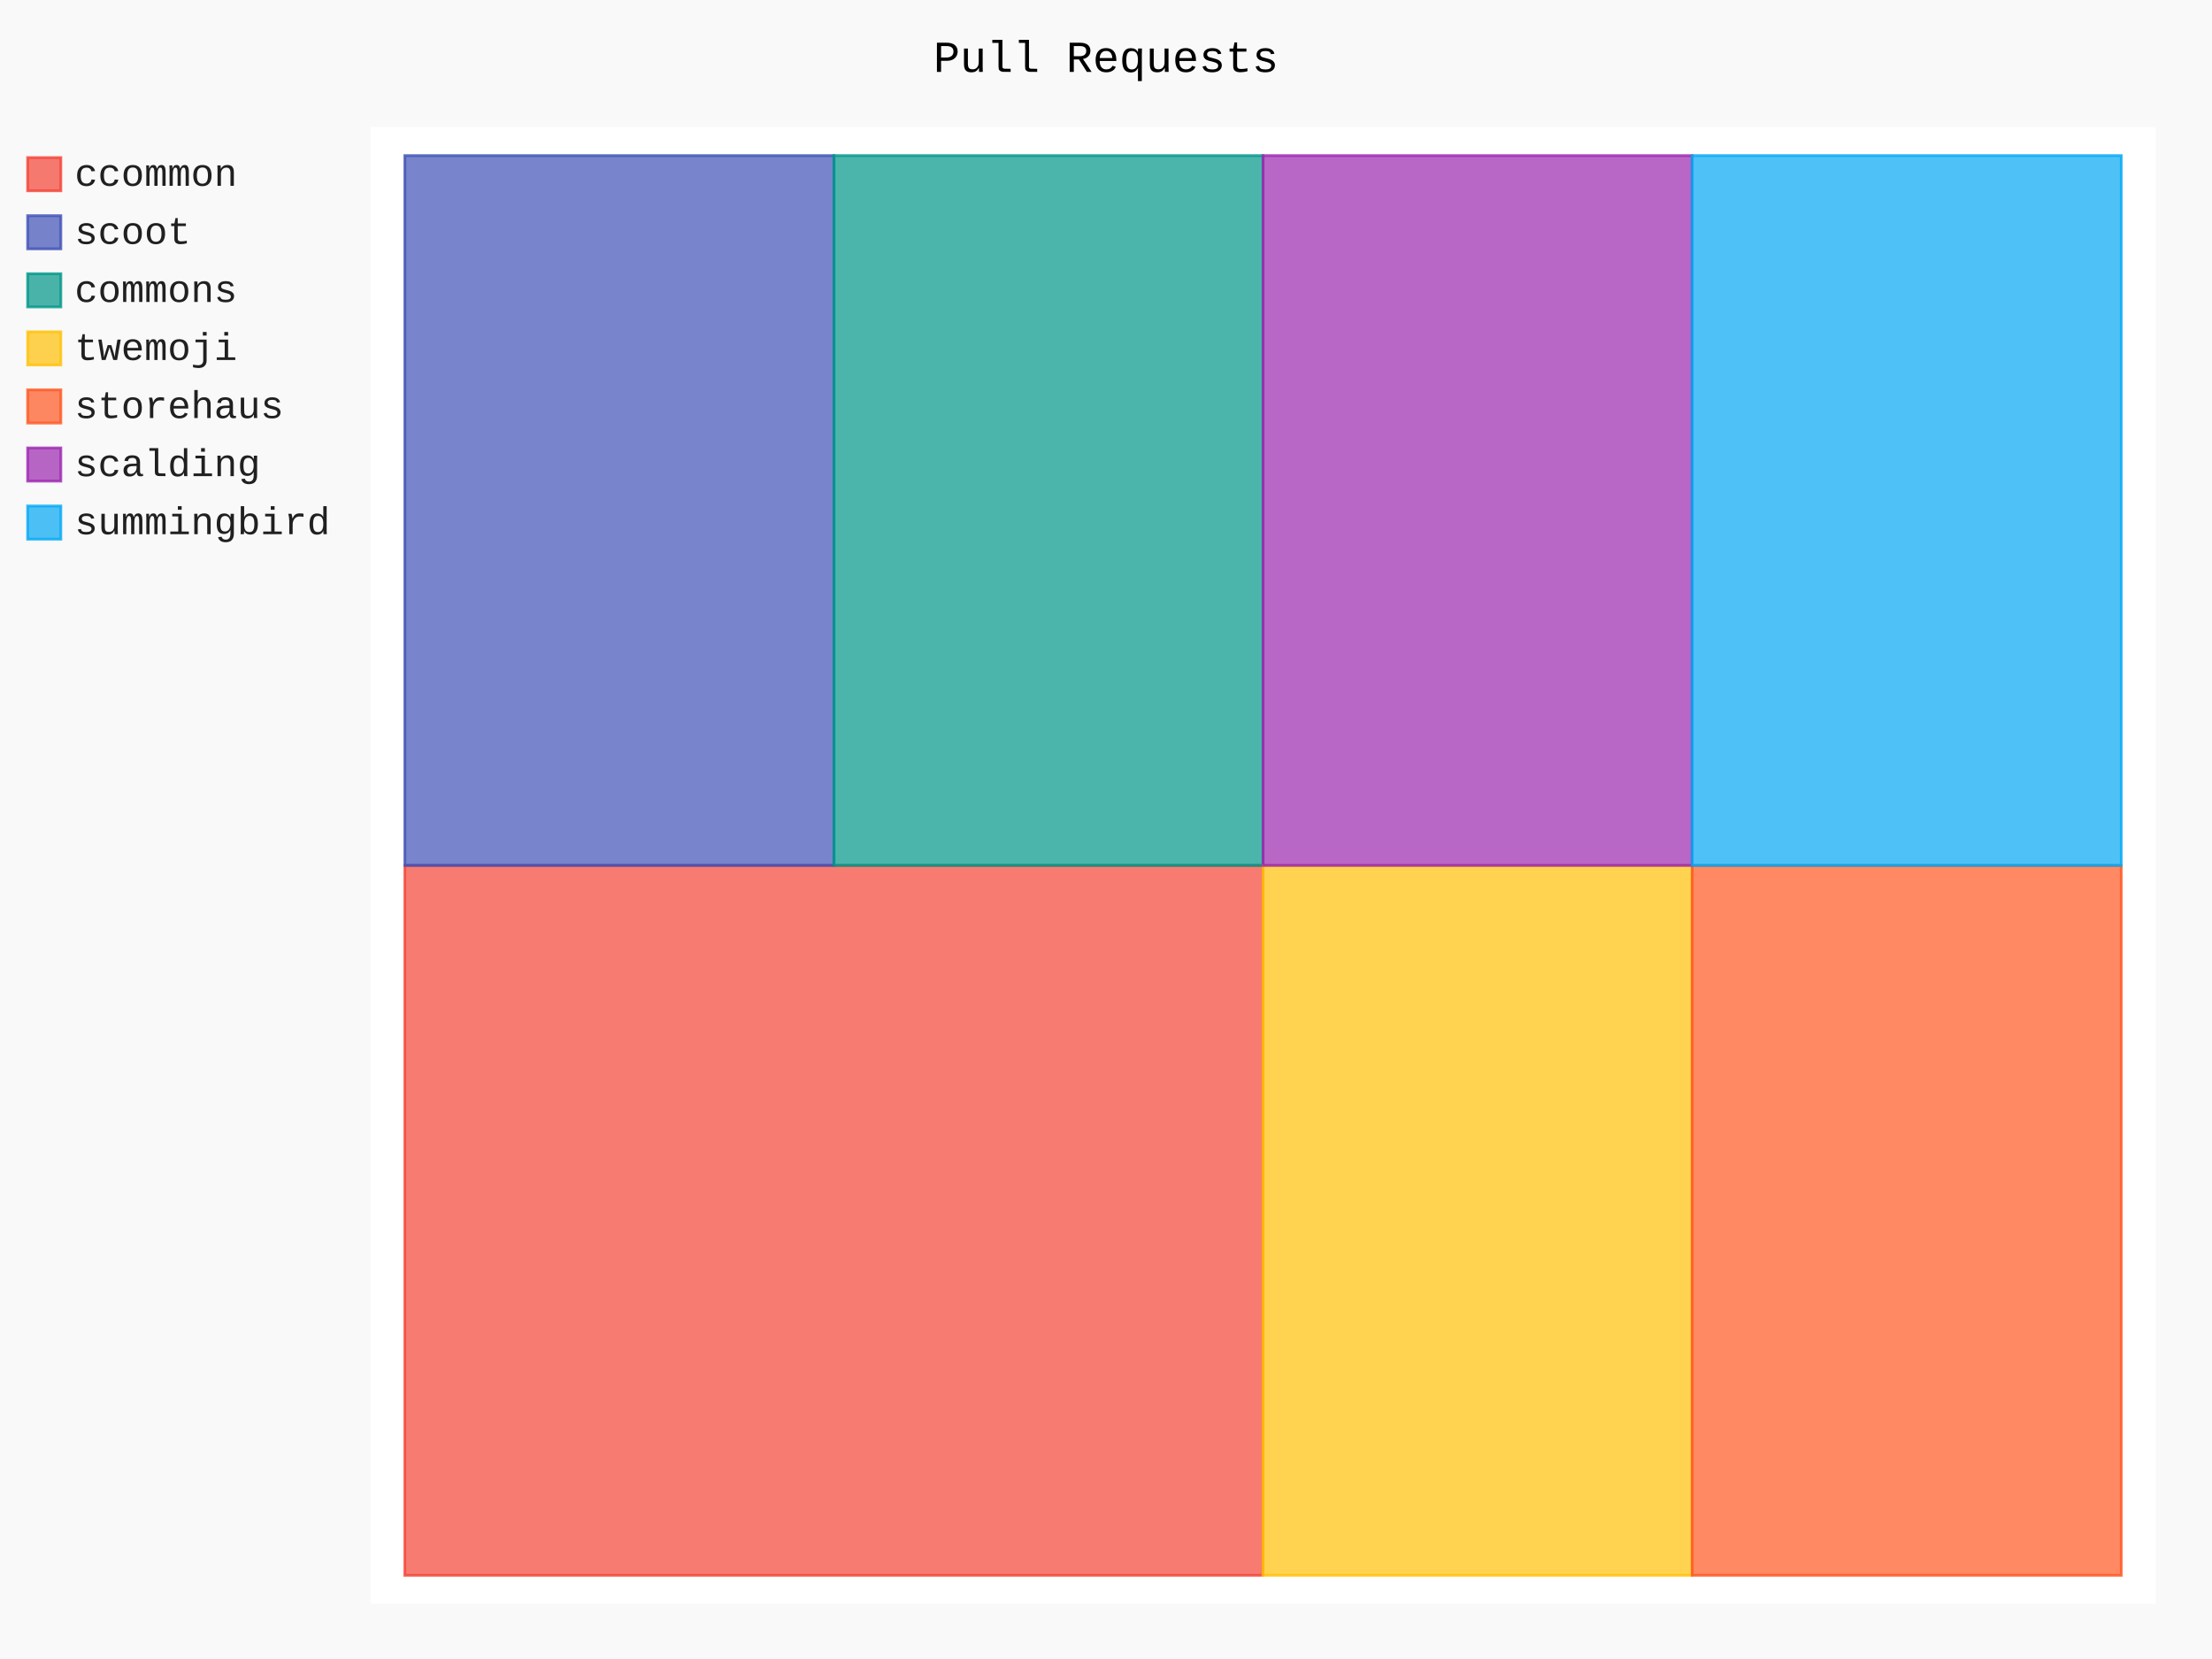
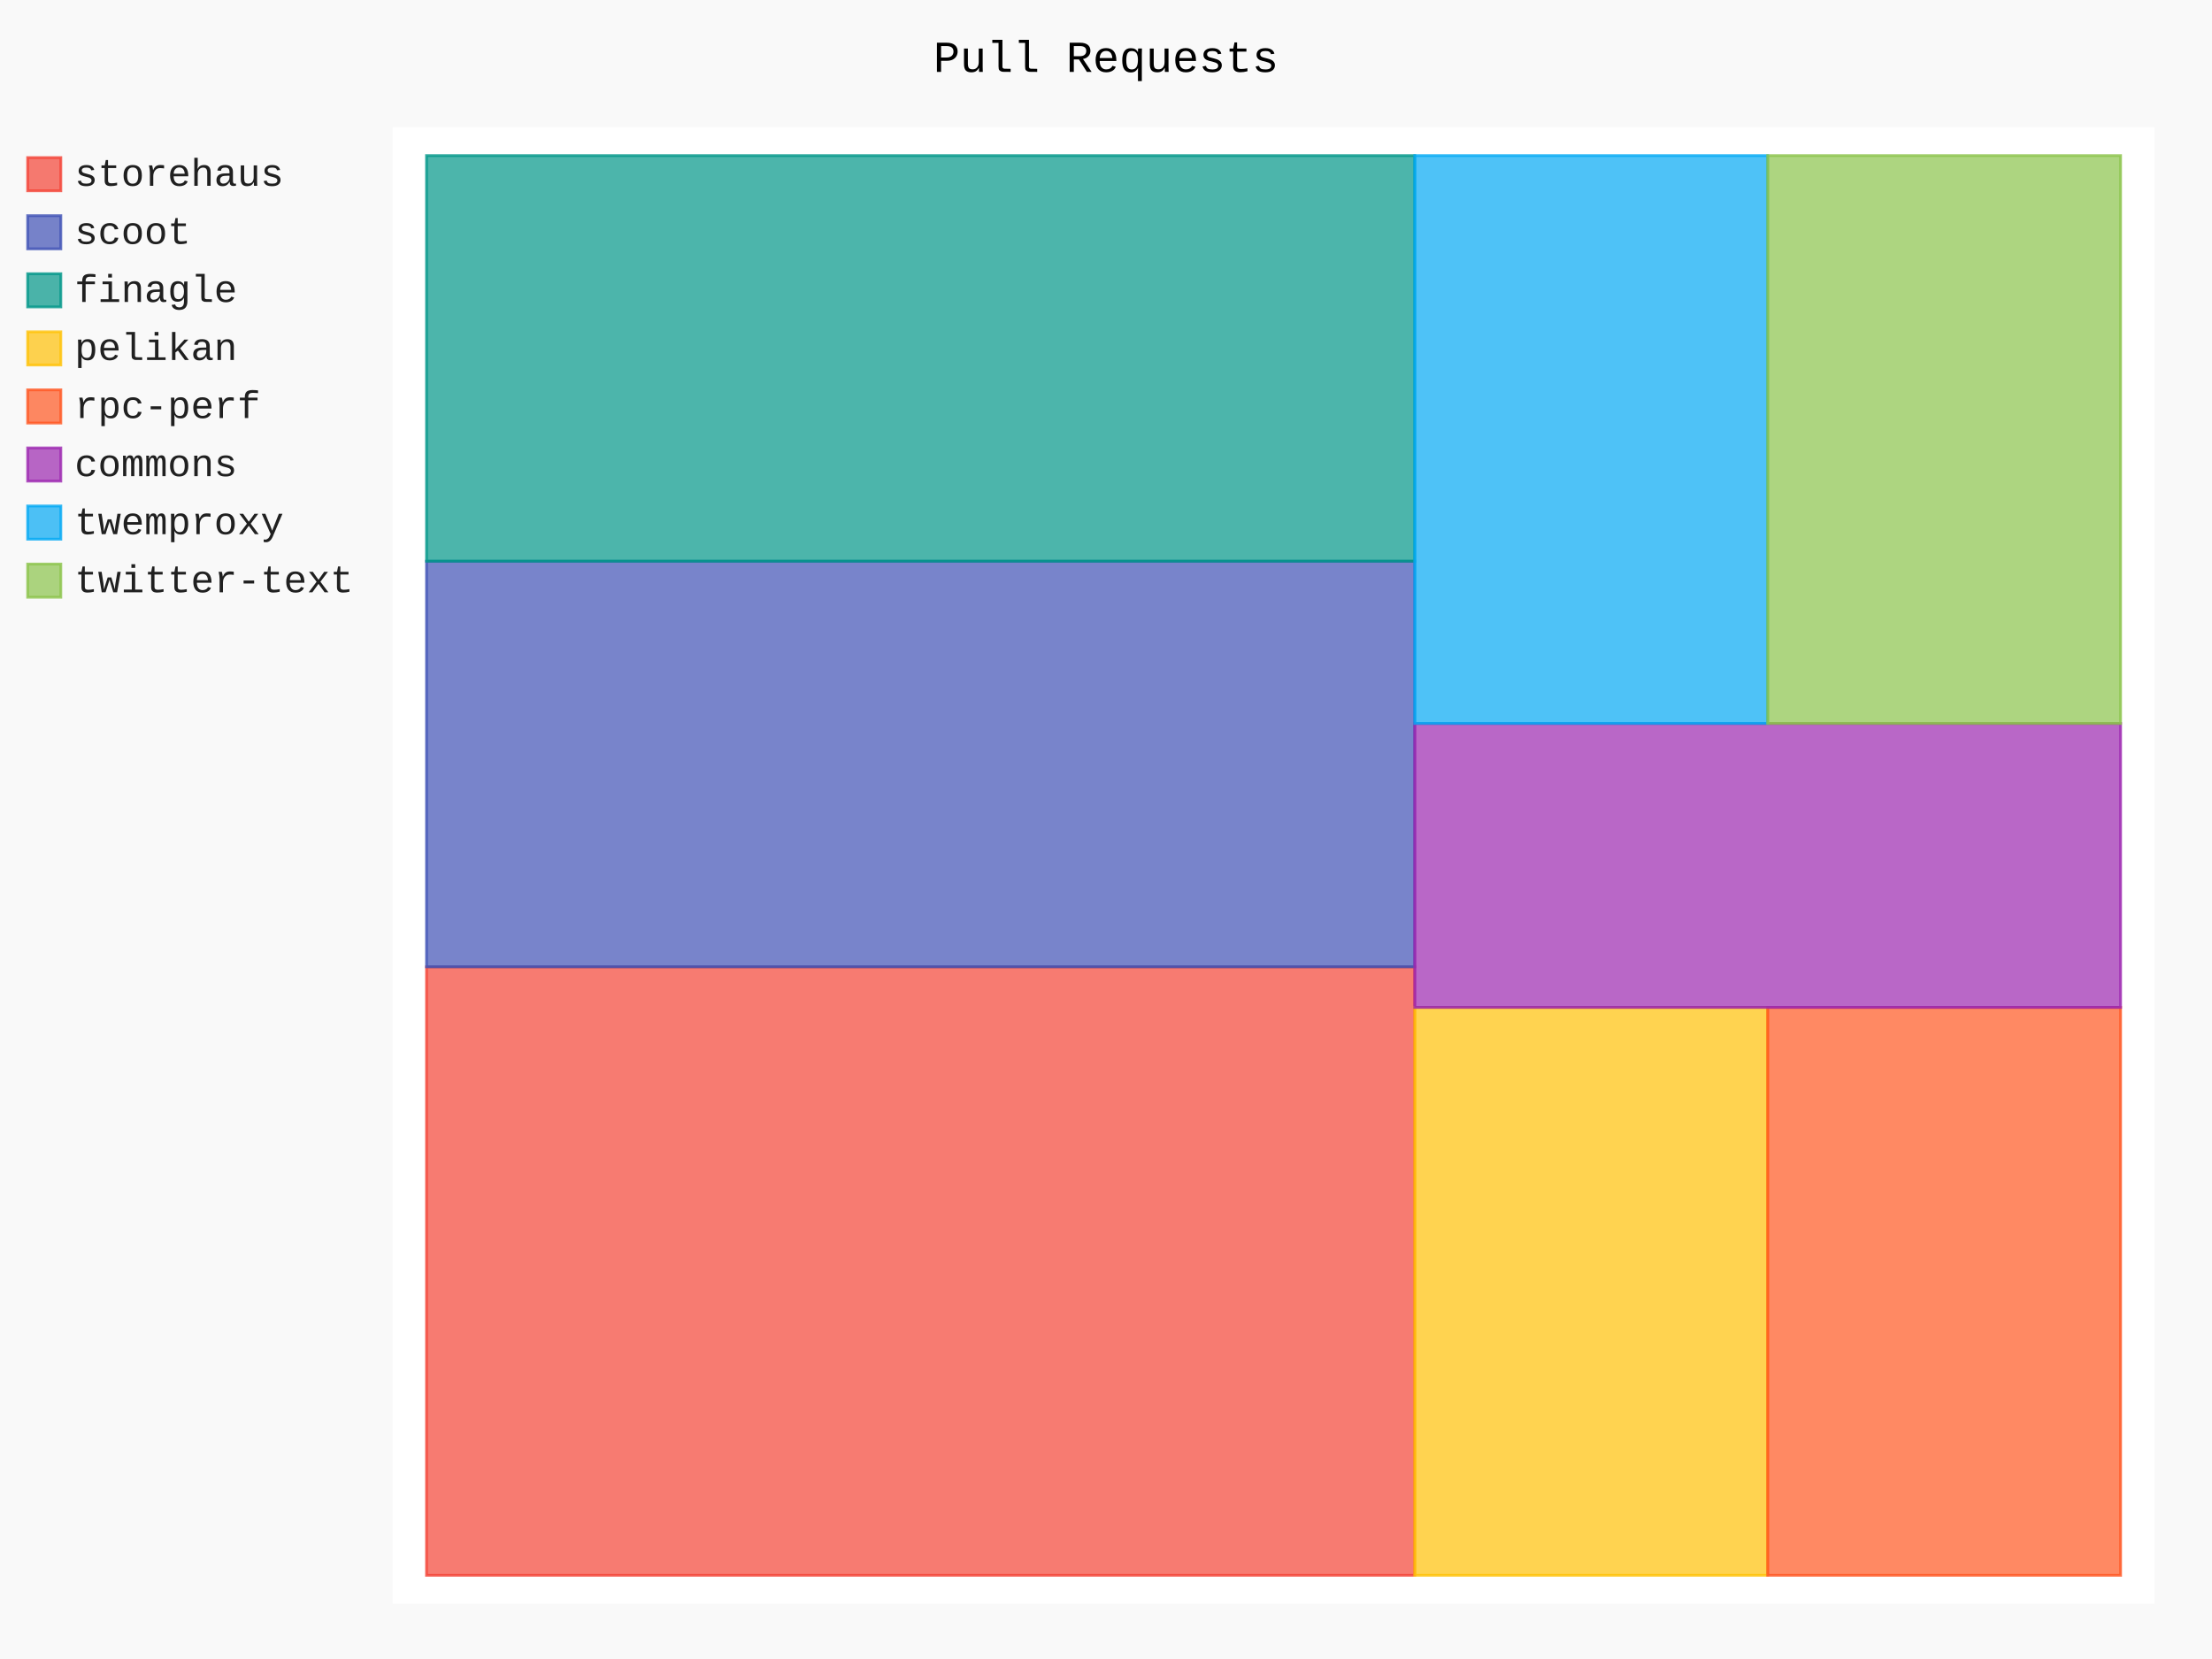
- <svg xmlns="http://www.w3.org/2000/svg" class="pygal-chart" id="chart-78f9c6d2-0bbb-4cf7-818a-bebe4d49beeb" viewBox="0 0 800 600">
+ <svg xmlns="http://www.w3.org/2000/svg" class="pygal-chart" id="chart-2be6702f-6b48-41d1-bde0-d7b0ae080db9" viewBox="0 0 800 600">
  <defs>
-     <style type="text/css">#chart-78f9c6d2-0bbb-4cf7-818a-bebe4d49beeb{-webkit-user-select:none;-webkit-font-smoothing:antialiased;font-family:Consolas,"Liberation Mono",Menlo,Courier,monospace}#chart-78f9c6d2-0bbb-4cf7-818a-bebe4d49beeb .title{font-family:Consolas,"Liberation Mono",Menlo,Courier,monospace;font-size:16px}#chart-78f9c6d2-0bbb-4cf7-818a-bebe4d49beeb .legends .legend text{font-family:Consolas,"Liberation Mono",Menlo,Courier,monospace;font-size:14px}#chart-78f9c6d2-0bbb-4cf7-818a-bebe4d49beeb .axis text{font-family:Consolas,"Liberation Mono",Menlo,Courier,monospace;font-size:10px}#chart-78f9c6d2-0bbb-4cf7-818a-bebe4d49beeb .axis text.major{font-family:Consolas,"Liberation Mono",Menlo,Courier,monospace;font-size:10px}#chart-78f9c6d2-0bbb-4cf7-818a-bebe4d49beeb .text-overlay text.value{font-family:Consolas,"Liberation Mono",Menlo,Courier,monospace;font-size:16px}#chart-78f9c6d2-0bbb-4cf7-818a-bebe4d49beeb .text-overlay text.label{font-family:Consolas,"Liberation Mono",Menlo,Courier,monospace;font-size:10px}#chart-78f9c6d2-0bbb-4cf7-818a-bebe4d49beeb .tooltip{font-family:Consolas,"Liberation Mono",Menlo,Courier,monospace;font-size:14px}#chart-78f9c6d2-0bbb-4cf7-818a-bebe4d49beeb text.no_data{font-family:Consolas,"Liberation Mono",Menlo,Courier,monospace;font-size:64px}
- #chart-78f9c6d2-0bbb-4cf7-818a-bebe4d49beeb{background-color:rgba(249,249,249,1)}#chart-78f9c6d2-0bbb-4cf7-818a-bebe4d49beeb path,#chart-78f9c6d2-0bbb-4cf7-818a-bebe4d49beeb line,#chart-78f9c6d2-0bbb-4cf7-818a-bebe4d49beeb rect,#chart-78f9c6d2-0bbb-4cf7-818a-bebe4d49beeb circle{-webkit-transition:150ms;-moz-transition:150ms;transition:150ms}#chart-78f9c6d2-0bbb-4cf7-818a-bebe4d49beeb .graph &gt; .background{fill:rgba(249,249,249,1)}#chart-78f9c6d2-0bbb-4cf7-818a-bebe4d49beeb .plot &gt; .background{fill:rgba(255,255,255,1)}#chart-78f9c6d2-0bbb-4cf7-818a-bebe4d49beeb .graph{fill:rgba(0,0,0,.87)}#chart-78f9c6d2-0bbb-4cf7-818a-bebe4d49beeb text.no_data{fill:rgba(0,0,0,1)}#chart-78f9c6d2-0bbb-4cf7-818a-bebe4d49beeb .title{fill:rgba(0,0,0,1)}#chart-78f9c6d2-0bbb-4cf7-818a-bebe4d49beeb .legends .legend text{fill:rgba(0,0,0,.87)}#chart-78f9c6d2-0bbb-4cf7-818a-bebe4d49beeb .legends .legend:hover text{fill:rgba(0,0,0,1)}#chart-78f9c6d2-0bbb-4cf7-818a-bebe4d49beeb .axis .line{stroke:rgba(0,0,0,1)}#chart-78f9c6d2-0bbb-4cf7-818a-bebe4d49beeb .axis .guide.line{stroke:rgba(0,0,0,.54)}#chart-78f9c6d2-0bbb-4cf7-818a-bebe4d49beeb .axis .major.line{stroke:rgba(0,0,0,.87)}#chart-78f9c6d2-0bbb-4cf7-818a-bebe4d49beeb .axis text.major{fill:rgba(0,0,0,1)}#chart-78f9c6d2-0bbb-4cf7-818a-bebe4d49beeb .axis.y .guides:hover .guide.line,#chart-78f9c6d2-0bbb-4cf7-818a-bebe4d49beeb .line-graph .axis.x .guides:hover .guide.line,#chart-78f9c6d2-0bbb-4cf7-818a-bebe4d49beeb .stackedline-graph .axis.x .guides:hover .guide.line,#chart-78f9c6d2-0bbb-4cf7-818a-bebe4d49beeb .xy-graph .axis.x .guides:hover .guide.line{stroke:rgba(0,0,0,1)}#chart-78f9c6d2-0bbb-4cf7-818a-bebe4d49beeb .axis .guides:hover text{fill:rgba(0,0,0,1)}#chart-78f9c6d2-0bbb-4cf7-818a-bebe4d49beeb .reactive{fill-opacity:.7;stroke-opacity:.8}#chart-78f9c6d2-0bbb-4cf7-818a-bebe4d49beeb .ci{stroke:rgba(0,0,0,.87)}#chart-78f9c6d2-0bbb-4cf7-818a-bebe4d49beeb .reactive.active,#chart-78f9c6d2-0bbb-4cf7-818a-bebe4d49beeb .active .reactive{fill-opacity:.8;stroke-opacity:.9;stroke-width:4}#chart-78f9c6d2-0bbb-4cf7-818a-bebe4d49beeb .ci .reactive.active{stroke-width:1.5}#chart-78f9c6d2-0bbb-4cf7-818a-bebe4d49beeb .series text{fill:rgba(0,0,0,1)}#chart-78f9c6d2-0bbb-4cf7-818a-bebe4d49beeb .tooltip rect{fill:rgba(255,255,255,1);stroke:rgba(0,0,0,1);-webkit-transition:opacity 150ms;-moz-transition:opacity 150ms;transition:opacity 150ms}#chart-78f9c6d2-0bbb-4cf7-818a-bebe4d49beeb .tooltip .label{fill:rgba(0,0,0,.87)}#chart-78f9c6d2-0bbb-4cf7-818a-bebe4d49beeb .tooltip .label{fill:rgba(0,0,0,.87)}#chart-78f9c6d2-0bbb-4cf7-818a-bebe4d49beeb .tooltip .legend{font-size:.8em;fill:rgba(0,0,0,.54)}#chart-78f9c6d2-0bbb-4cf7-818a-bebe4d49beeb .tooltip .x_label{font-size:.6em;fill:rgba(0,0,0,1)}#chart-78f9c6d2-0bbb-4cf7-818a-bebe4d49beeb .tooltip .xlink{font-size:.5em;text-decoration:underline}#chart-78f9c6d2-0bbb-4cf7-818a-bebe4d49beeb .tooltip .value{font-size:1.5em}#chart-78f9c6d2-0bbb-4cf7-818a-bebe4d49beeb .bound{font-size:.5em}#chart-78f9c6d2-0bbb-4cf7-818a-bebe4d49beeb .max-value{font-size:.75em;fill:rgba(0,0,0,.54)}#chart-78f9c6d2-0bbb-4cf7-818a-bebe4d49beeb .map-element{fill:rgba(255,255,255,1);stroke:rgba(0,0,0,.54) !important}#chart-78f9c6d2-0bbb-4cf7-818a-bebe4d49beeb .map-element .reactive{fill-opacity:inherit;stroke-opacity:inherit}#chart-78f9c6d2-0bbb-4cf7-818a-bebe4d49beeb .color-0,#chart-78f9c6d2-0bbb-4cf7-818a-bebe4d49beeb .color-0 a:visited{stroke:#F44336;fill:#F44336}#chart-78f9c6d2-0bbb-4cf7-818a-bebe4d49beeb .color-1,#chart-78f9c6d2-0bbb-4cf7-818a-bebe4d49beeb .color-1 a:visited{stroke:#3F51B5;fill:#3F51B5}#chart-78f9c6d2-0bbb-4cf7-818a-bebe4d49beeb .color-2,#chart-78f9c6d2-0bbb-4cf7-818a-bebe4d49beeb .color-2 a:visited{stroke:#009688;fill:#009688}#chart-78f9c6d2-0bbb-4cf7-818a-bebe4d49beeb .color-3,#chart-78f9c6d2-0bbb-4cf7-818a-bebe4d49beeb .color-3 a:visited{stroke:#FFC107;fill:#FFC107}#chart-78f9c6d2-0bbb-4cf7-818a-bebe4d49beeb .color-4,#chart-78f9c6d2-0bbb-4cf7-818a-bebe4d49beeb .color-4 a:visited{stroke:#FF5722;fill:#FF5722}#chart-78f9c6d2-0bbb-4cf7-818a-bebe4d49beeb .color-5,#chart-78f9c6d2-0bbb-4cf7-818a-bebe4d49beeb .color-5 a:visited{stroke:#9C27B0;fill:#9C27B0}#chart-78f9c6d2-0bbb-4cf7-818a-bebe4d49beeb .color-6,#chart-78f9c6d2-0bbb-4cf7-818a-bebe4d49beeb .color-6 a:visited{stroke:#03A9F4;fill:#03A9F4}#chart-78f9c6d2-0bbb-4cf7-818a-bebe4d49beeb .text-overlay .color-0 text{fill:black}#chart-78f9c6d2-0bbb-4cf7-818a-bebe4d49beeb .text-overlay .color-1 text{fill:black}#chart-78f9c6d2-0bbb-4cf7-818a-bebe4d49beeb .text-overlay .color-2 text{fill:black}#chart-78f9c6d2-0bbb-4cf7-818a-bebe4d49beeb .text-overlay .color-3 text{fill:black}#chart-78f9c6d2-0bbb-4cf7-818a-bebe4d49beeb .text-overlay .color-4 text{fill:black}#chart-78f9c6d2-0bbb-4cf7-818a-bebe4d49beeb .text-overlay .color-5 text{fill:black}#chart-78f9c6d2-0bbb-4cf7-818a-bebe4d49beeb .text-overlay .color-6 text{fill:black}
- #chart-78f9c6d2-0bbb-4cf7-818a-bebe4d49beeb text.no_data{text-anchor:middle}#chart-78f9c6d2-0bbb-4cf7-818a-bebe4d49beeb .guide.line{fill:none}#chart-78f9c6d2-0bbb-4cf7-818a-bebe4d49beeb .centered{text-anchor:middle}#chart-78f9c6d2-0bbb-4cf7-818a-bebe4d49beeb .title{text-anchor:middle}#chart-78f9c6d2-0bbb-4cf7-818a-bebe4d49beeb .legends .legend text{fill-opacity:1}#chart-78f9c6d2-0bbb-4cf7-818a-bebe4d49beeb .axis.x text{text-anchor:middle}#chart-78f9c6d2-0bbb-4cf7-818a-bebe4d49beeb .axis.x:not(.web) text[transform]{text-anchor:start}#chart-78f9c6d2-0bbb-4cf7-818a-bebe4d49beeb .axis.x:not(.web) text[transform].backwards{text-anchor:end}#chart-78f9c6d2-0bbb-4cf7-818a-bebe4d49beeb .axis.y text{text-anchor:end}#chart-78f9c6d2-0bbb-4cf7-818a-bebe4d49beeb .axis.y text[transform].backwards{text-anchor:start}#chart-78f9c6d2-0bbb-4cf7-818a-bebe4d49beeb .axis.y2 text{text-anchor:start}#chart-78f9c6d2-0bbb-4cf7-818a-bebe4d49beeb .axis.y2 text[transform].backwards{text-anchor:end}#chart-78f9c6d2-0bbb-4cf7-818a-bebe4d49beeb .axis .guide.line{stroke-dasharray:4,4}#chart-78f9c6d2-0bbb-4cf7-818a-bebe4d49beeb .axis .major.guide.line{stroke-dasharray:6,6}#chart-78f9c6d2-0bbb-4cf7-818a-bebe4d49beeb .horizontal .axis.y .guide.line,#chart-78f9c6d2-0bbb-4cf7-818a-bebe4d49beeb .horizontal .axis.y2 .guide.line,#chart-78f9c6d2-0bbb-4cf7-818a-bebe4d49beeb .vertical .axis.x .guide.line{opacity:0}#chart-78f9c6d2-0bbb-4cf7-818a-bebe4d49beeb .horizontal .axis.always_show .guide.line,#chart-78f9c6d2-0bbb-4cf7-818a-bebe4d49beeb .vertical .axis.always_show .guide.line{opacity:1 !important}#chart-78f9c6d2-0bbb-4cf7-818a-bebe4d49beeb .axis.y .guides:hover .guide.line,#chart-78f9c6d2-0bbb-4cf7-818a-bebe4d49beeb .axis.y2 .guides:hover .guide.line,#chart-78f9c6d2-0bbb-4cf7-818a-bebe4d49beeb .axis.x .guides:hover .guide.line{opacity:1}#chart-78f9c6d2-0bbb-4cf7-818a-bebe4d49beeb .axis .guides:hover text{opacity:1}#chart-78f9c6d2-0bbb-4cf7-818a-bebe4d49beeb .nofill{fill:none}#chart-78f9c6d2-0bbb-4cf7-818a-bebe4d49beeb .subtle-fill{fill-opacity:.2}#chart-78f9c6d2-0bbb-4cf7-818a-bebe4d49beeb .dot{stroke-width:1px;fill-opacity:1}#chart-78f9c6d2-0bbb-4cf7-818a-bebe4d49beeb .dot.active{stroke-width:5px}#chart-78f9c6d2-0bbb-4cf7-818a-bebe4d49beeb .dot.negative{fill:transparent}#chart-78f9c6d2-0bbb-4cf7-818a-bebe4d49beeb text,#chart-78f9c6d2-0bbb-4cf7-818a-bebe4d49beeb tspan{stroke:none !important}#chart-78f9c6d2-0bbb-4cf7-818a-bebe4d49beeb .series text.active{opacity:1}#chart-78f9c6d2-0bbb-4cf7-818a-bebe4d49beeb .tooltip rect{fill-opacity:.95;stroke-width:.5}#chart-78f9c6d2-0bbb-4cf7-818a-bebe4d49beeb .tooltip text{fill-opacity:1}#chart-78f9c6d2-0bbb-4cf7-818a-bebe4d49beeb .showable{visibility:hidden}#chart-78f9c6d2-0bbb-4cf7-818a-bebe4d49beeb .showable.shown{visibility:visible}#chart-78f9c6d2-0bbb-4cf7-818a-bebe4d49beeb .gauge-background{fill:rgba(229,229,229,1);stroke:none}#chart-78f9c6d2-0bbb-4cf7-818a-bebe4d49beeb .bg-lines{stroke:rgba(249,249,249,1);stroke-width:2px}</style>
+     <style type="text/css">#chart-2be6702f-6b48-41d1-bde0-d7b0ae080db9{-webkit-user-select:none;-webkit-font-smoothing:antialiased;font-family:Consolas,"Liberation Mono",Menlo,Courier,monospace}#chart-2be6702f-6b48-41d1-bde0-d7b0ae080db9 .title{font-family:Consolas,"Liberation Mono",Menlo,Courier,monospace;font-size:16px}#chart-2be6702f-6b48-41d1-bde0-d7b0ae080db9 .legends .legend text{font-family:Consolas,"Liberation Mono",Menlo,Courier,monospace;font-size:14px}#chart-2be6702f-6b48-41d1-bde0-d7b0ae080db9 .axis text{font-family:Consolas,"Liberation Mono",Menlo,Courier,monospace;font-size:10px}#chart-2be6702f-6b48-41d1-bde0-d7b0ae080db9 .axis text.major{font-family:Consolas,"Liberation Mono",Menlo,Courier,monospace;font-size:10px}#chart-2be6702f-6b48-41d1-bde0-d7b0ae080db9 .text-overlay text.value{font-family:Consolas,"Liberation Mono",Menlo,Courier,monospace;font-size:16px}#chart-2be6702f-6b48-41d1-bde0-d7b0ae080db9 .text-overlay text.label{font-family:Consolas,"Liberation Mono",Menlo,Courier,monospace;font-size:10px}#chart-2be6702f-6b48-41d1-bde0-d7b0ae080db9 .tooltip{font-family:Consolas,"Liberation Mono",Menlo,Courier,monospace;font-size:14px}#chart-2be6702f-6b48-41d1-bde0-d7b0ae080db9 text.no_data{font-family:Consolas,"Liberation Mono",Menlo,Courier,monospace;font-size:64px}
+ #chart-2be6702f-6b48-41d1-bde0-d7b0ae080db9{background-color:rgba(249,249,249,1)}#chart-2be6702f-6b48-41d1-bde0-d7b0ae080db9 path,#chart-2be6702f-6b48-41d1-bde0-d7b0ae080db9 line,#chart-2be6702f-6b48-41d1-bde0-d7b0ae080db9 rect,#chart-2be6702f-6b48-41d1-bde0-d7b0ae080db9 circle{-webkit-transition:150ms;-moz-transition:150ms;transition:150ms}#chart-2be6702f-6b48-41d1-bde0-d7b0ae080db9 .graph &gt; .background{fill:rgba(249,249,249,1)}#chart-2be6702f-6b48-41d1-bde0-d7b0ae080db9 .plot &gt; .background{fill:rgba(255,255,255,1)}#chart-2be6702f-6b48-41d1-bde0-d7b0ae080db9 .graph{fill:rgba(0,0,0,.87)}#chart-2be6702f-6b48-41d1-bde0-d7b0ae080db9 text.no_data{fill:rgba(0,0,0,1)}#chart-2be6702f-6b48-41d1-bde0-d7b0ae080db9 .title{fill:rgba(0,0,0,1)}#chart-2be6702f-6b48-41d1-bde0-d7b0ae080db9 .legends .legend text{fill:rgba(0,0,0,.87)}#chart-2be6702f-6b48-41d1-bde0-d7b0ae080db9 .legends .legend:hover text{fill:rgba(0,0,0,1)}#chart-2be6702f-6b48-41d1-bde0-d7b0ae080db9 .axis .line{stroke:rgba(0,0,0,1)}#chart-2be6702f-6b48-41d1-bde0-d7b0ae080db9 .axis .guide.line{stroke:rgba(0,0,0,.54)}#chart-2be6702f-6b48-41d1-bde0-d7b0ae080db9 .axis .major.line{stroke:rgba(0,0,0,.87)}#chart-2be6702f-6b48-41d1-bde0-d7b0ae080db9 .axis text.major{fill:rgba(0,0,0,1)}#chart-2be6702f-6b48-41d1-bde0-d7b0ae080db9 .axis.y .guides:hover .guide.line,#chart-2be6702f-6b48-41d1-bde0-d7b0ae080db9 .line-graph .axis.x .guides:hover .guide.line,#chart-2be6702f-6b48-41d1-bde0-d7b0ae080db9 .stackedline-graph .axis.x .guides:hover .guide.line,#chart-2be6702f-6b48-41d1-bde0-d7b0ae080db9 .xy-graph .axis.x .guides:hover .guide.line{stroke:rgba(0,0,0,1)}#chart-2be6702f-6b48-41d1-bde0-d7b0ae080db9 .axis .guides:hover text{fill:rgba(0,0,0,1)}#chart-2be6702f-6b48-41d1-bde0-d7b0ae080db9 .reactive{fill-opacity:.7;stroke-opacity:.8}#chart-2be6702f-6b48-41d1-bde0-d7b0ae080db9 .ci{stroke:rgba(0,0,0,.87)}#chart-2be6702f-6b48-41d1-bde0-d7b0ae080db9 .reactive.active,#chart-2be6702f-6b48-41d1-bde0-d7b0ae080db9 .active .reactive{fill-opacity:.8;stroke-opacity:.9;stroke-width:4}#chart-2be6702f-6b48-41d1-bde0-d7b0ae080db9 .ci .reactive.active{stroke-width:1.5}#chart-2be6702f-6b48-41d1-bde0-d7b0ae080db9 .series text{fill:rgba(0,0,0,1)}#chart-2be6702f-6b48-41d1-bde0-d7b0ae080db9 .tooltip rect{fill:rgba(255,255,255,1);stroke:rgba(0,0,0,1);-webkit-transition:opacity 150ms;-moz-transition:opacity 150ms;transition:opacity 150ms}#chart-2be6702f-6b48-41d1-bde0-d7b0ae080db9 .tooltip .label{fill:rgba(0,0,0,.87)}#chart-2be6702f-6b48-41d1-bde0-d7b0ae080db9 .tooltip .label{fill:rgba(0,0,0,.87)}#chart-2be6702f-6b48-41d1-bde0-d7b0ae080db9 .tooltip .legend{font-size:.8em;fill:rgba(0,0,0,.54)}#chart-2be6702f-6b48-41d1-bde0-d7b0ae080db9 .tooltip .x_label{font-size:.6em;fill:rgba(0,0,0,1)}#chart-2be6702f-6b48-41d1-bde0-d7b0ae080db9 .tooltip .xlink{font-size:.5em;text-decoration:underline}#chart-2be6702f-6b48-41d1-bde0-d7b0ae080db9 .tooltip .value{font-size:1.5em}#chart-2be6702f-6b48-41d1-bde0-d7b0ae080db9 .bound{font-size:.5em}#chart-2be6702f-6b48-41d1-bde0-d7b0ae080db9 .max-value{font-size:.75em;fill:rgba(0,0,0,.54)}#chart-2be6702f-6b48-41d1-bde0-d7b0ae080db9 .map-element{fill:rgba(255,255,255,1);stroke:rgba(0,0,0,.54) !important}#chart-2be6702f-6b48-41d1-bde0-d7b0ae080db9 .map-element .reactive{fill-opacity:inherit;stroke-opacity:inherit}#chart-2be6702f-6b48-41d1-bde0-d7b0ae080db9 .color-0,#chart-2be6702f-6b48-41d1-bde0-d7b0ae080db9 .color-0 a:visited{stroke:#F44336;fill:#F44336}#chart-2be6702f-6b48-41d1-bde0-d7b0ae080db9 .color-1,#chart-2be6702f-6b48-41d1-bde0-d7b0ae080db9 .color-1 a:visited{stroke:#3F51B5;fill:#3F51B5}#chart-2be6702f-6b48-41d1-bde0-d7b0ae080db9 .color-2,#chart-2be6702f-6b48-41d1-bde0-d7b0ae080db9 .color-2 a:visited{stroke:#009688;fill:#009688}#chart-2be6702f-6b48-41d1-bde0-d7b0ae080db9 .color-3,#chart-2be6702f-6b48-41d1-bde0-d7b0ae080db9 .color-3 a:visited{stroke:#FFC107;fill:#FFC107}#chart-2be6702f-6b48-41d1-bde0-d7b0ae080db9 .color-4,#chart-2be6702f-6b48-41d1-bde0-d7b0ae080db9 .color-4 a:visited{stroke:#FF5722;fill:#FF5722}#chart-2be6702f-6b48-41d1-bde0-d7b0ae080db9 .color-5,#chart-2be6702f-6b48-41d1-bde0-d7b0ae080db9 .color-5 a:visited{stroke:#9C27B0;fill:#9C27B0}#chart-2be6702f-6b48-41d1-bde0-d7b0ae080db9 .color-6,#chart-2be6702f-6b48-41d1-bde0-d7b0ae080db9 .color-6 a:visited{stroke:#03A9F4;fill:#03A9F4}#chart-2be6702f-6b48-41d1-bde0-d7b0ae080db9 .color-7,#chart-2be6702f-6b48-41d1-bde0-d7b0ae080db9 .color-7 a:visited{stroke:#8BC34A;fill:#8BC34A}#chart-2be6702f-6b48-41d1-bde0-d7b0ae080db9 .text-overlay .color-0 text{fill:black}#chart-2be6702f-6b48-41d1-bde0-d7b0ae080db9 .text-overlay .color-1 text{fill:black}#chart-2be6702f-6b48-41d1-bde0-d7b0ae080db9 .text-overlay .color-2 text{fill:black}#chart-2be6702f-6b48-41d1-bde0-d7b0ae080db9 .text-overlay .color-3 text{fill:black}#chart-2be6702f-6b48-41d1-bde0-d7b0ae080db9 .text-overlay .color-4 text{fill:black}#chart-2be6702f-6b48-41d1-bde0-d7b0ae080db9 .text-overlay .color-5 text{fill:black}#chart-2be6702f-6b48-41d1-bde0-d7b0ae080db9 .text-overlay .color-6 text{fill:black}#chart-2be6702f-6b48-41d1-bde0-d7b0ae080db9 .text-overlay .color-7 text{fill:black}
+ #chart-2be6702f-6b48-41d1-bde0-d7b0ae080db9 text.no_data{text-anchor:middle}#chart-2be6702f-6b48-41d1-bde0-d7b0ae080db9 .guide.line{fill:none}#chart-2be6702f-6b48-41d1-bde0-d7b0ae080db9 .centered{text-anchor:middle}#chart-2be6702f-6b48-41d1-bde0-d7b0ae080db9 .title{text-anchor:middle}#chart-2be6702f-6b48-41d1-bde0-d7b0ae080db9 .legends .legend text{fill-opacity:1}#chart-2be6702f-6b48-41d1-bde0-d7b0ae080db9 .axis.x text{text-anchor:middle}#chart-2be6702f-6b48-41d1-bde0-d7b0ae080db9 .axis.x:not(.web) text[transform]{text-anchor:start}#chart-2be6702f-6b48-41d1-bde0-d7b0ae080db9 .axis.x:not(.web) text[transform].backwards{text-anchor:end}#chart-2be6702f-6b48-41d1-bde0-d7b0ae080db9 .axis.y text{text-anchor:end}#chart-2be6702f-6b48-41d1-bde0-d7b0ae080db9 .axis.y text[transform].backwards{text-anchor:start}#chart-2be6702f-6b48-41d1-bde0-d7b0ae080db9 .axis.y2 text{text-anchor:start}#chart-2be6702f-6b48-41d1-bde0-d7b0ae080db9 .axis.y2 text[transform].backwards{text-anchor:end}#chart-2be6702f-6b48-41d1-bde0-d7b0ae080db9 .axis .guide.line{stroke-dasharray:4,4}#chart-2be6702f-6b48-41d1-bde0-d7b0ae080db9 .axis .major.guide.line{stroke-dasharray:6,6}#chart-2be6702f-6b48-41d1-bde0-d7b0ae080db9 .horizontal .axis.y .guide.line,#chart-2be6702f-6b48-41d1-bde0-d7b0ae080db9 .horizontal .axis.y2 .guide.line,#chart-2be6702f-6b48-41d1-bde0-d7b0ae080db9 .vertical .axis.x .guide.line{opacity:0}#chart-2be6702f-6b48-41d1-bde0-d7b0ae080db9 .horizontal .axis.always_show .guide.line,#chart-2be6702f-6b48-41d1-bde0-d7b0ae080db9 .vertical .axis.always_show .guide.line{opacity:1 !important}#chart-2be6702f-6b48-41d1-bde0-d7b0ae080db9 .axis.y .guides:hover .guide.line,#chart-2be6702f-6b48-41d1-bde0-d7b0ae080db9 .axis.y2 .guides:hover .guide.line,#chart-2be6702f-6b48-41d1-bde0-d7b0ae080db9 .axis.x .guides:hover .guide.line{opacity:1}#chart-2be6702f-6b48-41d1-bde0-d7b0ae080db9 .axis .guides:hover text{opacity:1}#chart-2be6702f-6b48-41d1-bde0-d7b0ae080db9 .nofill{fill:none}#chart-2be6702f-6b48-41d1-bde0-d7b0ae080db9 .subtle-fill{fill-opacity:.2}#chart-2be6702f-6b48-41d1-bde0-d7b0ae080db9 .dot{stroke-width:1px;fill-opacity:1}#chart-2be6702f-6b48-41d1-bde0-d7b0ae080db9 .dot.active{stroke-width:5px}#chart-2be6702f-6b48-41d1-bde0-d7b0ae080db9 .dot.negative{fill:transparent}#chart-2be6702f-6b48-41d1-bde0-d7b0ae080db9 text,#chart-2be6702f-6b48-41d1-bde0-d7b0ae080db9 tspan{stroke:none !important}#chart-2be6702f-6b48-41d1-bde0-d7b0ae080db9 .series text.active{opacity:1}#chart-2be6702f-6b48-41d1-bde0-d7b0ae080db9 .tooltip rect{fill-opacity:.95;stroke-width:.5}#chart-2be6702f-6b48-41d1-bde0-d7b0ae080db9 .tooltip text{fill-opacity:1}#chart-2be6702f-6b48-41d1-bde0-d7b0ae080db9 .showable{visibility:hidden}#chart-2be6702f-6b48-41d1-bde0-d7b0ae080db9 .showable.shown{visibility:visible}#chart-2be6702f-6b48-41d1-bde0-d7b0ae080db9 .gauge-background{fill:rgba(229,229,229,1);stroke:none}#chart-2be6702f-6b48-41d1-bde0-d7b0ae080db9 .bg-lines{stroke:rgba(249,249,249,1);stroke-width:2px}</style>
  </defs>
  <g class="graph treemap-graph vertical">
    <rect class="background" height="600" width="800" x="0" y="0" />
-     <g class="plot" transform="translate(134, 46)">
-       <rect class="background" height="534" width="645.6" x="0" y="0" />
+     <g class="plot" transform="translate(142, 46)">
+       <rect class="background" height="534" width="637.2" x="0" y="0" />
      <g class="series serie-0 color-0">
        <g class="rects">
          <g class="rect">
-             <rect class="rect reactive tooltip-trigger" height="256.731" width="310.385" x="12.415" y="267.0" />
+             <rect class="rect reactive tooltip-trigger" height="220.055" width="357.404" x="12.254" y="303.676" />
          </g>
        </g>
      </g>
      <g class="series serie-1 color-1">
        <g class="rects">
          <g class="rect">
-             <rect class="rect reactive tooltip-trigger" height="256.731" width="155.192" x="12.415" y="10.269" />
+             <rect class="rect reactive tooltip-trigger" height="146.703" width="357.404" x="12.254" y="156.973" />
          </g>
        </g>
      </g>
      <g class="series serie-2 color-2">
        <g class="rects">
          <g class="rect">
-             <rect class="rect reactive tooltip-trigger" height="256.731" width="155.192" x="167.608" y="10.269" />
+             <rect class="rect reactive tooltip-trigger" height="146.703" width="357.404" x="12.254" y="10.269" />
          </g>
        </g>
      </g>
      <g class="series serie-3 color-3">
        <g class="rects">
          <g class="rect">
-             <rect class="rect reactive tooltip-trigger" height="256.731" width="155.192" x="322.8" y="267.0" />
+             <rect class="rect reactive tooltip-trigger" height="205.385" width="127.644" x="369.658" y="318.346" />
          </g>
        </g>
      </g>
      <g class="series serie-4 color-4">
        <g class="rects">
          <g class="rect">
-             <rect class="rect reactive tooltip-trigger" height="256.731" width="155.192" x="477.992" y="267.0" />
+             <rect class="rect reactive tooltip-trigger" height="205.385" width="127.644" x="497.302" y="318.346" />
          </g>
        </g>
      </g>
      <g class="series serie-5 color-5">
        <g class="rects">
          <g class="rect">
-             <rect class="rect reactive tooltip-trigger" height="256.731" width="155.192" x="322.8" y="10.269" />
+             <rect class="rect reactive tooltip-trigger" height="102.692" width="255.288" x="369.658" y="215.654" />
          </g>
        </g>
      </g>
      <g class="series serie-6 color-6">
        <g class="rects">
          <g class="rect">
-             <rect class="rect reactive tooltip-trigger" height="256.731" width="155.192" x="477.992" y="10.269" />
+             <rect class="rect reactive tooltip-trigger" height="205.385" width="127.644" x="369.658" y="10.269" />
+           </g>
+         </g>
+       </g>
+       <g class="series serie-7 color-7">
+         <g class="rects">
+           <g class="rect">
+             <rect class="rect reactive tooltip-trigger" height="205.385" width="127.644" x="497.302" y="10.269" />
          </g>
        </g>
      </g>
    </g>
    <g class="titles">
      <text class="title plot_title" x="400.0" y="26">Pull Requests</text>
    </g>
-     <g class="plot overlay" transform="translate(134, 46)">
+     <g class="plot overlay" transform="translate(142, 46)">
      <g class="series serie-0 color-0" />
      <g class="series serie-1 color-1" />
      <g class="series serie-2 color-2" />
      <g class="series serie-3 color-3" />
      <g class="series serie-4 color-4" />
      <g class="series serie-5 color-5" />
      <g class="series serie-6 color-6" />
+       <g class="series serie-7 color-7" />
    </g>
-     <g class="plot text-overlay" transform="translate(134, 46)">
+     <g class="plot text-overlay" transform="translate(142, 46)">
      <g class="series serie-0 color-0" />
      <g class="series serie-1 color-1" />
      <g class="series serie-2 color-2" />
      <g class="series serie-3 color-3" />
      <g class="series serie-4 color-4" />
      <g class="series serie-5 color-5" />
      <g class="series serie-6 color-6" />
+       <g class="series serie-7 color-7" />
    </g>
-     <g class="plot tooltip-overlay" transform="translate(134, 46)">
+     <g class="plot tooltip-overlay" transform="translate(142, 46)">
      <g class="tooltip" style="opacity: 0" transform="translate(0 0)">
        <rect class="tooltip-box" height="0" rx="0" ry="0" width="0" />
        <g class="text" />
      </g>
    </g>
    <g class="legends" transform="translate(10, 56)">
      <g class="legend reactive activate-serie" id="activate-serie-0">
        <rect class="color-0 reactive" height="12" width="12" x="0.0" y="1.0" />
-         <text x="17.0" y="11.2">ccommon</text>
+         <text x="17.0" y="11.2">storehaus</text>
      </g>
      <g class="legend reactive activate-serie" id="activate-serie-1">
        <rect class="color-1 reactive" height="12" width="12" x="0.0" y="22.0" />
        <text x="17.0" y="32.2">scoot</text>
      </g>
      <g class="legend reactive activate-serie" id="activate-serie-2">
        <rect class="color-2 reactive" height="12" width="12" x="0.0" y="43.0" />
-         <text x="17.0" y="53.2">commons</text>
+         <text x="17.0" y="53.2">finagle</text>
      </g>
      <g class="legend reactive activate-serie" id="activate-serie-3">
        <rect class="color-3 reactive" height="12" width="12" x="0.0" y="64.0" />
-         <text x="17.0" y="74.2">twemoji</text>
+         <text x="17.0" y="74.2">pelikan</text>
      </g>
      <g class="legend reactive activate-serie" id="activate-serie-4">
        <rect class="color-4 reactive" height="12" width="12" x="0.0" y="85.0" />
-         <text x="17.0" y="95.2">storehaus</text>
+         <text x="17.0" y="95.2">rpc-perf</text>
      </g>
      <g class="legend reactive activate-serie" id="activate-serie-5">
        <rect class="color-5 reactive" height="12" width="12" x="0.0" y="106.0" />
-         <text x="17.0" y="116.2">scalding</text>
+         <text x="17.0" y="116.2">commons</text>
      </g>
      <g class="legend reactive activate-serie" id="activate-serie-6">
        <rect class="color-6 reactive" height="12" width="12" x="0.0" y="127.0" />
-         <text x="17.0" y="137.2">summingbird</text>
+         <text x="17.0" y="137.2">twemproxy</text>
+       </g>
+       <g class="legend reactive activate-serie" id="activate-serie-7">
+         <rect class="color-7 reactive" height="12" width="12" x="0.0" y="148.0" />
+         <text x="17.0" y="158.2">twitter-text</text>
      </g>
    </g>
    <g class="legends" transform="translate(790, 56)" />
  </g>
</svg>
